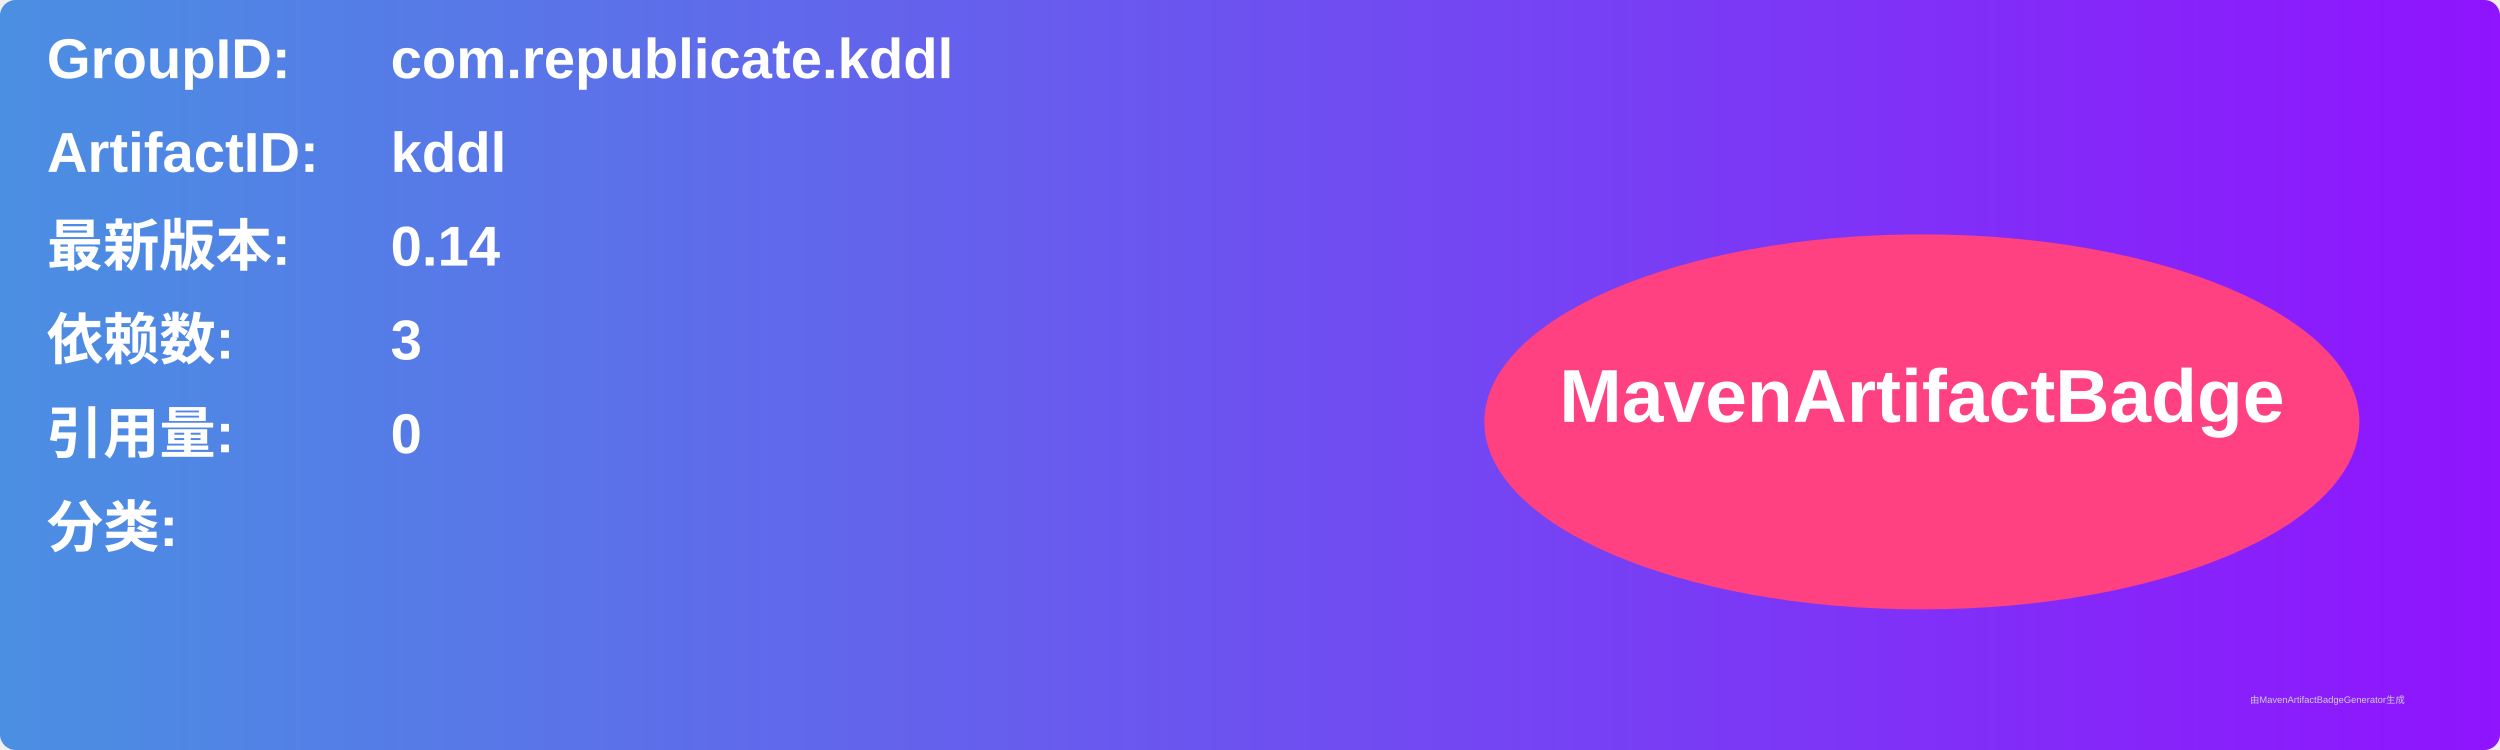
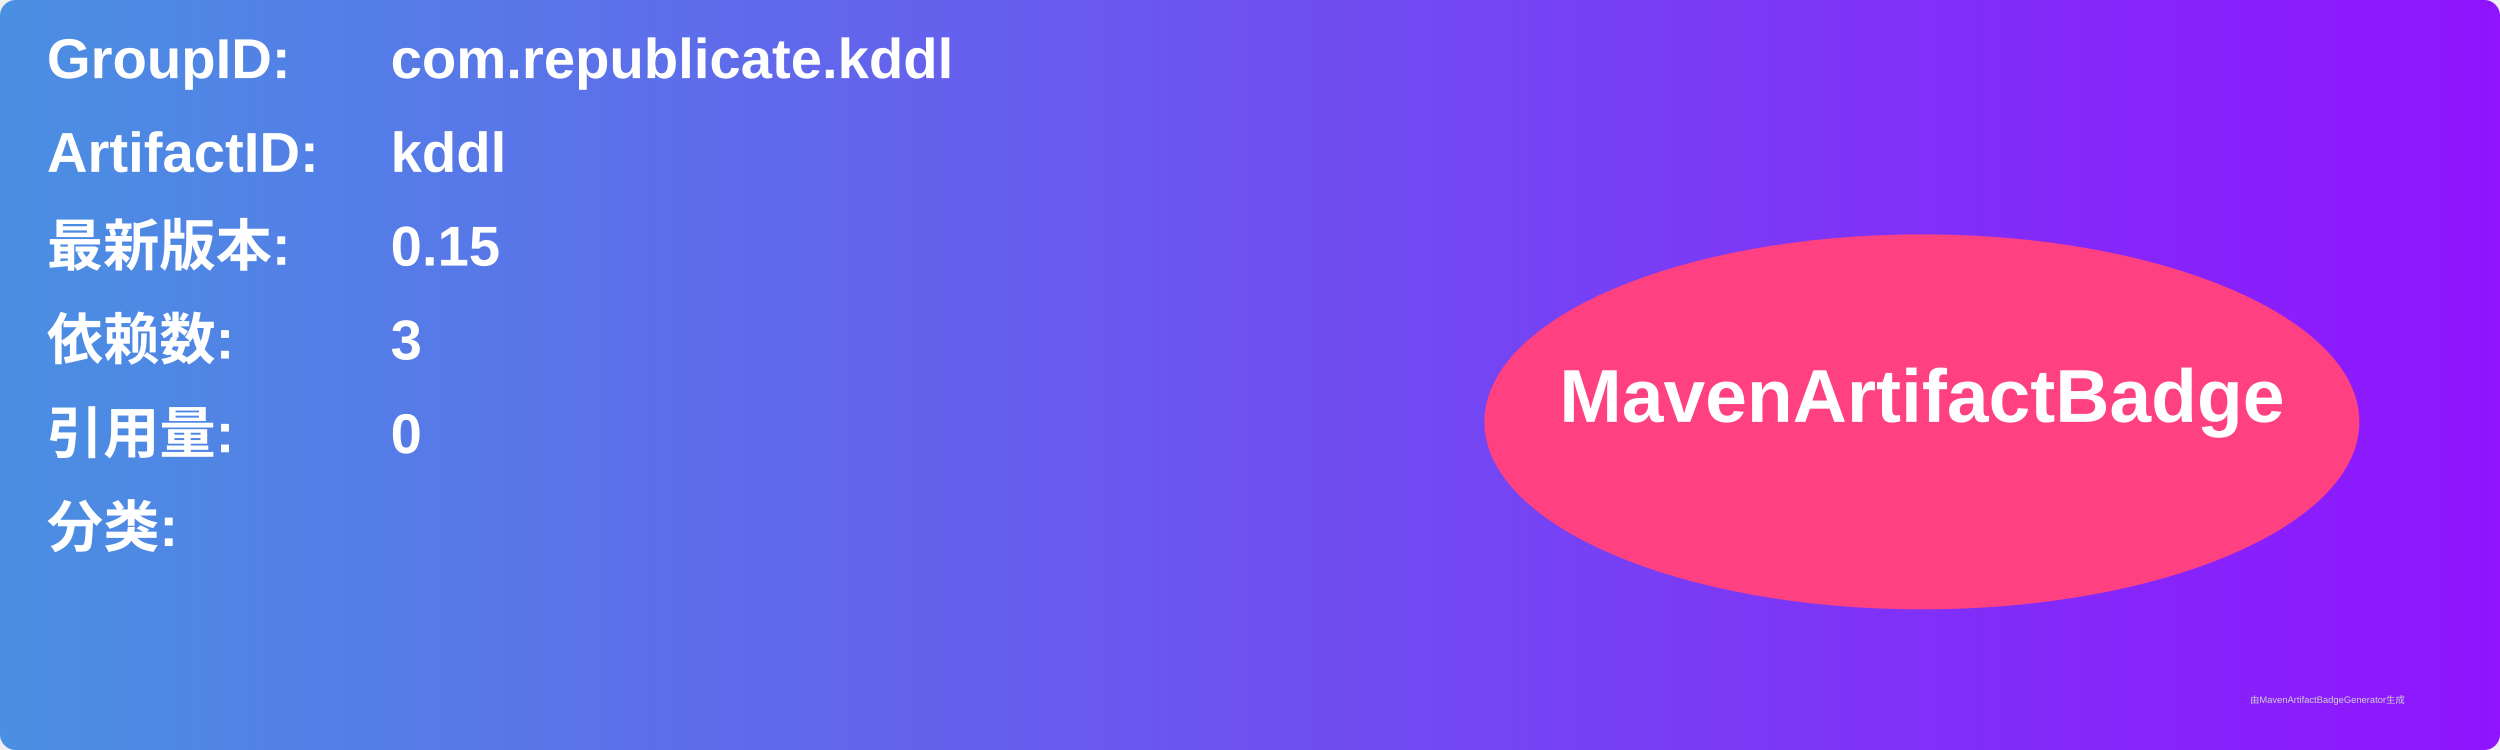
<svg xmlns="http://www.w3.org/2000/svg" width="800" height="240" viewBox="0 0 800 240">
  <linearGradient id="grad" x1="0%" y1="0%" x2="100%" y2="0%">
    <stop offset="0%" stop-color="#4a90e2" />
    <stop offset="100%" stop-color="#9013fe" />
  </linearGradient>
  <rect width="100%" height="100%" rx="5" ry="5" fill="url(#grad)" />
  <g transform="translate(15, 15)">
    <text x="0" y="10" font-family="Arial" font-size="18" fill="white" font-weight="bold" width="260">GroupID:</text>
    <text x="110" y="10" font-family="Arial" font-size="18" fill="white" font-weight="bold" width="460">com.republicate.kddl</text>
    <text x="0" y="40" font-family="Arial" font-size="18" fill="white" font-weight="bold" width="260">ArtifactID:</text>
    <text x="110" y="40" font-family="Arial" font-size="18" fill="white" font-weight="bold" width="460">kddl</text>
    <text x="0" y="70" font-family="Arial" font-size="18" fill="white" font-weight="bold">最新版本:</text>
    <text x="110" y="70" font-family="Arial" font-size="18" fill="white" font-weight="bold">
-       <tspan font-weight="bold">0.14</tspan>
+       <tspan font-weight="bold">0.15</tspan>
    </text>
    <text x="0" y="100" font-family="Arial" font-size="18" fill="white" font-weight="bold">依赖数: </text>
    <text x="110" y="100" font-family="Arial" font-size="18" fill="white">
      <tspan font-weight="bold">3</tspan>
    </text>
    <text x="0" y="130" font-family="Arial" font-size="18" fill="white" font-weight="bold">引用量: </text>
    <text x="110" y="130" font-family="Arial" font-size="18" fill="white">
      <tspan font-weight="bold">0</tspan>
    </text>
    <text x="0" y="160" font-family="Arial" font-size="18" fill="white" font-weight="bold">分类:</text>
    <text x="10" y="190" font-family="Arial" font-size="10" fill="white">
      <tspan font-weight="bold" />
    </text>
    <ellipse cx="600" cy="120" rx="140" ry="60" fill="#ff4081" />
    <text x="600" y="120" text-anchor="middle" font-family="Arial" font-size="24" fill="white" font-weight="bold">MavenArtifactBadge</text>
  </g>
  <text x="720" y="225" font-family="Arial" font-size="3" fill="#d0d0d0">由MavenArtifactBadgeGenerator生成</text>
</svg>
